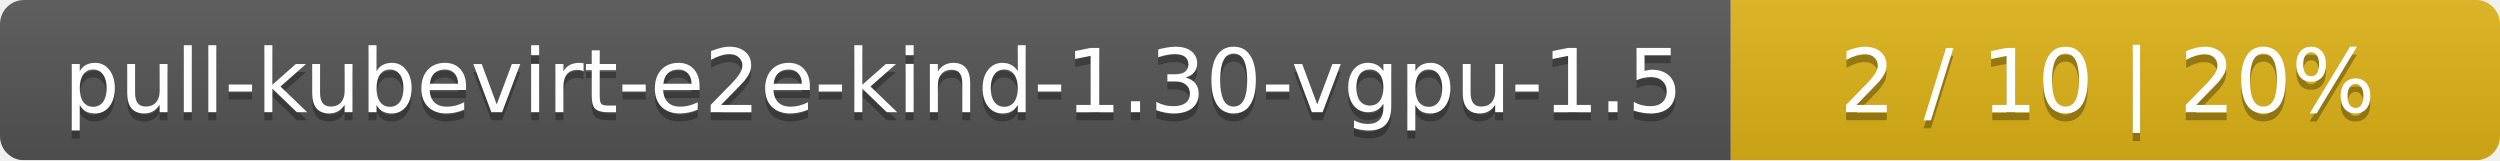
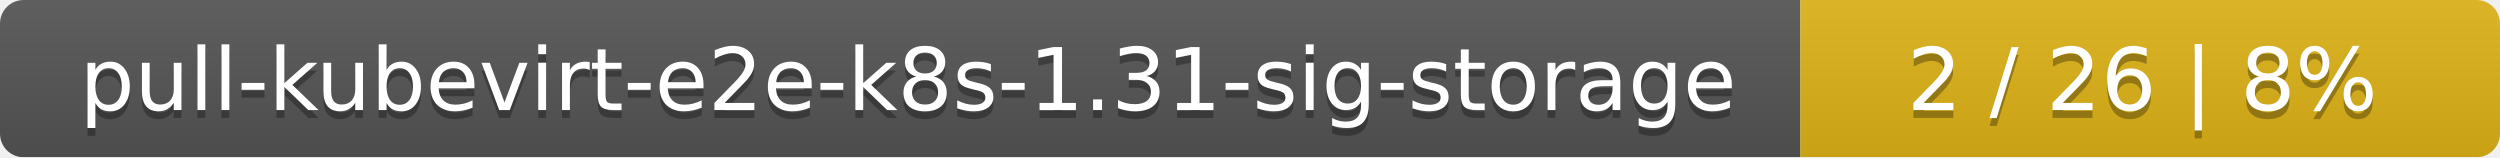
- <svg xmlns="http://www.w3.org/2000/svg" width="312" height="20">
+ <svg xmlns="http://www.w3.org/2000/svg" width="318" height="20">
  <linearGradient id="smooth" x2="0" y2="100%">
    <stop offset="0" stop-color="#bbb" stop-opacity=".1" />
    <stop offset="1" stop-opacity=".1" />
  </linearGradient>
  <mask id="round">
-     <rect width="312" height="20" rx="3" fill="#fff" />
+     <rect width="318" height="20" rx="3" fill="#fff" />
  </mask>
  <g mask="url(#round)">
-     <rect width="216" height="20" fill="#555" />
-     <rect x="216" width="96" height="20" fill="#dfb317" />
-     <rect width="312" height="20" fill="url(#smooth)" />
+     <rect width="229" height="20" fill="#555" />
+     <rect x="229" width="89" height="20" fill="#dfb317" />
+     <rect width="318" height="20" fill="url(#smooth)" />
  </g>
  <g fill="#fff" text-anchor="middle" font-family="DejaVu Sans,Verdana,Geneva,sans-serif" font-size="11">
-     <text x="109" y="15" fill="#010101" fill-opacity=".3">pull-kubevirt-e2e-kind-1.30-vgpu-1.5</text>
-     <text x="109" y="14">pull-kubevirt-e2e-kind-1.30-vgpu-1.5</text>
-     <text x="263" y="15" fill="#010101" fill-opacity=".3">2 / 10    |    20%</text>
-     <text x="263" y="14">2 / 10    |    20%</text>
+     <text x="115.5" y="15" fill="#010101" fill-opacity=".3">pull-kubevirt-e2e-k8s-1.31-sig-storage</text>
+     <text x="115.5" y="14">pull-kubevirt-e2e-k8s-1.31-sig-storage</text>
+     <text x="272.5" y="15" fill="#010101" fill-opacity=".3">2 / 26    |    8%</text>
+     <text x="272.5" y="14">2 / 26    |    8%</text>
  </g>
</svg>
